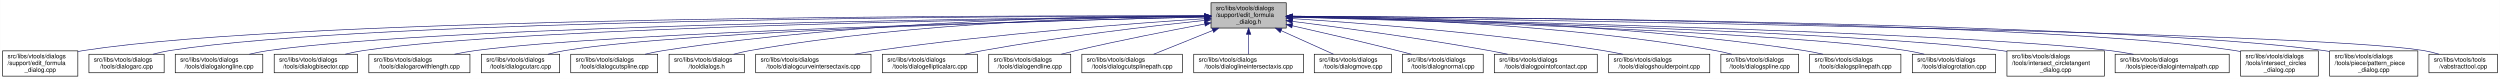
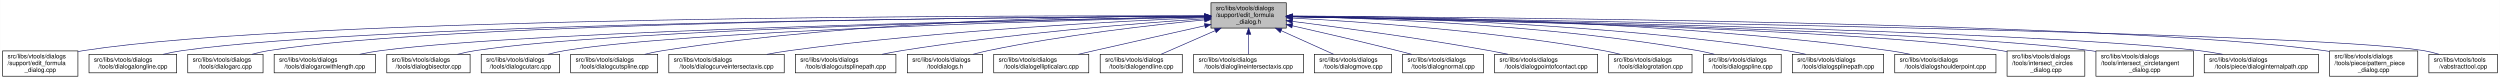
- <svg xmlns="http://www.w3.org/2000/svg" xmlns:xlink="http://www.w3.org/1999/xlink" width="4055pt" height="128pt" viewBox="0.00 0.00 4054.50 128.00">
+ <svg xmlns="http://www.w3.org/2000/svg" xmlns:xlink="http://www.w3.org/1999/xlink" width="4051pt" height="128pt" viewBox="0.00 0.00 4050.50 128.00">
  <g id="graph0" class="graph" transform="scale(1 1) rotate(0) translate(4 124)">
-     <polygon fill="white" stroke="transparent" points="-4,4 -4,-124 4050.5,-124 4050.5,4 -4,4" />
+     <polygon fill="white" stroke="transparent" points="-4,4 -4,-124 4046.5,-124 4046.5,4 -4,4" />
    <g id="node1" class="node">
      <g id="a_node1">
        <a xlink:title=" ">
-           <polygon fill="#bfbfbf" stroke="black" points="1960,-78.5 1960,-119.5 2082,-119.5 2082,-78.5 1960,-78.5" />
-           <text text-anchor="start" x="1968" y="-107.5" font-family="Helvetica,sans-Serif" font-size="10.00">src/libs/vtools/dialogs</text>
-           <text text-anchor="start" x="1968" y="-96.5" font-family="Helvetica,sans-Serif" font-size="10.00">/support/edit_formula</text>
-           <text text-anchor="middle" x="2021" y="-85.5" font-family="Helvetica,sans-Serif" font-size="10.00">_dialog.h</text>
+           <polygon fill="#bfbfbf" stroke="black" points="1958,-78.5 1958,-119.5 2080,-119.5 2080,-78.5 1958,-78.5" />
+           <text text-anchor="start" x="1966" y="-107.5" font-family="Helvetica,sans-Serif" font-size="10.00">src/libs/vtools/dialogs</text>
+           <text text-anchor="start" x="1966" y="-96.5" font-family="Helvetica,sans-Serif" font-size="10.00">/support/edit_formula</text>
+           <text text-anchor="middle" x="2019" y="-85.5" font-family="Helvetica,sans-Serif" font-size="10.00">_dialog.h</text>
        </a>
      </g>
    </g>
    <g id="node2" class="node">
      <g id="a_node2">
        <a xlink:href="../../d7/d8d/edit__formula__dialog_8cpp.html" target="_top" xlink:title=" ">
          <polygon fill="white" stroke="black" points="0,-0.5 0,-41.5 122,-41.5 122,-0.5 0,-0.5" />
          <text text-anchor="start" x="8" y="-29.5" font-family="Helvetica,sans-Serif" font-size="10.00">src/libs/vtools/dialogs</text>
          <text text-anchor="start" x="8" y="-18.5" font-family="Helvetica,sans-Serif" font-size="10.00">/support/edit_formula</text>
          <text text-anchor="middle" x="61" y="-7.5" font-family="Helvetica,sans-Serif" font-size="10.00">_dialog.cpp</text>
        </a>
      </g>
    </g>
    <g id="edge1" class="edge">
-       <path fill="none" stroke="midnightblue" d="M1949.37,-98.25C1649.16,-98.96 491.26,-97.91 131,-42 128.13,-41.55 125.21,-41.03 122.27,-40.44" />
-       <polygon fill="midnightblue" stroke="midnightblue" points="1949.69,-101.75 1959.68,-98.23 1949.67,-94.75 1949.69,-101.75" />
+       <path fill="none" stroke="midnightblue" d="M1947.44,-98.25C1647.55,-98.94 490.88,-97.85 131,-42 128.13,-41.55 125.21,-41.03 122.27,-40.44" />
+       <polygon fill="midnightblue" stroke="midnightblue" points="1947.76,-101.75 1957.75,-98.23 1947.74,-94.75 1947.76,-101.75" />
    </g>
    <g id="node3" class="node">
      <g id="a_node3">
-         <a xlink:href="../../d1/d37/dialogarc_8cpp.html" target="_top" xlink:title=" ">
-           <polygon fill="white" stroke="black" points="140,-6 140,-36 262,-36 262,-6 140,-6" />
+         <a xlink:href="../../d6/d5d/dialogalongline_8cpp.html" target="_top" xlink:title=" ">
+           <polygon fill="white" stroke="black" points="140,-6 140,-36 282,-36 282,-6 140,-6" />
          <text text-anchor="start" x="148" y="-24" font-family="Helvetica,sans-Serif" font-size="10.00">src/libs/vtools/dialogs</text>
-           <text text-anchor="middle" x="201" y="-13" font-family="Helvetica,sans-Serif" font-size="10.00">/tools/dialogarc.cpp</text>
+           <text text-anchor="middle" x="211" y="-13" font-family="Helvetica,sans-Serif" font-size="10.00">/tools/dialogalongline.cpp</text>
        </a>
      </g>
    </g>
    <g id="edge2" class="edge">
-       <path fill="none" stroke="midnightblue" d="M1949.54,-98.06C1663.74,-97.92 602.52,-93.85 271,-42 262.13,-40.61 252.8,-38.46 243.94,-36.07" />
-       <polygon fill="midnightblue" stroke="midnightblue" points="1949.77,-101.56 1959.77,-98.06 1949.78,-94.56 1949.77,-101.56" />
+       <path fill="none" stroke="midnightblue" d="M1947.53,-97.71C1664.11,-96.24 618.78,-87.75 291,-42 280.93,-40.59 270.3,-38.43 260.18,-36.04" />
+       <polygon fill="midnightblue" stroke="midnightblue" points="1947.67,-101.21 1957.69,-97.76 1947.7,-94.21 1947.67,-101.21" />
    </g>
    <g id="node4" class="node">
      <g id="a_node4">
-         <a xlink:href="../../d6/d5d/dialogalongline_8cpp.html" target="_top" xlink:title=" ">
-           <polygon fill="white" stroke="black" points="280,-6 280,-36 422,-36 422,-6 280,-6" />
-           <text text-anchor="start" x="288" y="-24" font-family="Helvetica,sans-Serif" font-size="10.00">src/libs/vtools/dialogs</text>
-           <text text-anchor="middle" x="351" y="-13" font-family="Helvetica,sans-Serif" font-size="10.00">/tools/dialogalongline.cpp</text>
+         <a xlink:href="../../d1/d37/dialogarc_8cpp.html" target="_top" xlink:title=" ">
+           <polygon fill="white" stroke="black" points="300,-6 300,-36 422,-36 422,-6 300,-6" />
+           <text text-anchor="start" x="308" y="-24" font-family="Helvetica,sans-Serif" font-size="10.00">src/libs/vtools/dialogs</text>
+           <text text-anchor="middle" x="361" y="-13" font-family="Helvetica,sans-Serif" font-size="10.00">/tools/dialogarc.cpp</text>
        </a>
      </g>
    </g>
    <g id="edge3" class="edge">
-       <path fill="none" stroke="midnightblue" d="M1949.94,-97.48C1681.68,-95.2 730.57,-84.24 431,-42 420.93,-40.58 410.3,-38.41 400.18,-36.01" />
-       <polygon fill="midnightblue" stroke="midnightblue" points="1949.92,-100.98 1959.95,-97.56 1949.98,-93.98 1949.92,-100.98" />
+       <path fill="none" stroke="midnightblue" d="M1947.98,-97.79C1679.89,-96.62 729.45,-89.18 431,-42 422.14,-40.6 412.8,-38.44 403.95,-36.04" />
+       <polygon fill="midnightblue" stroke="midnightblue" points="1947.97,-101.29 1957.98,-97.83 1948,-94.29 1947.97,-101.29" />
    </g>
    <g id="node5" class="node">
      <g id="a_node5">
-         <a xlink:href="../../da/dfa/dialogbisector_8cpp.html" target="_top" xlink:title=" ">
-           <polygon fill="white" stroke="black" points="440.5,-6 440.5,-36 575.5,-36 575.5,-6 440.5,-6" />
-           <text text-anchor="start" x="448.5" y="-24" font-family="Helvetica,sans-Serif" font-size="10.00">src/libs/vtools/dialogs</text>
-           <text text-anchor="middle" x="508" y="-13" font-family="Helvetica,sans-Serif" font-size="10.00">/tools/dialogbisector.cpp</text>
+         <a xlink:href="../../d2/d29/dialogarcwithlength_8cpp.html" target="_top" xlink:title=" ">
+           <polygon fill="white" stroke="black" points="440,-6 440,-36 604,-36 604,-6 440,-6" />
+           <text text-anchor="start" x="448" y="-24" font-family="Helvetica,sans-Serif" font-size="10.00">src/libs/vtools/dialogs</text>
+           <text text-anchor="middle" x="522" y="-13" font-family="Helvetica,sans-Serif" font-size="10.00">/tools/dialogarcwithlength.cpp</text>
        </a>
      </g>
    </g>
    <g id="edge4" class="edge">
-       <path fill="none" stroke="midnightblue" d="M1949.79,-97.25C1698.33,-94.28 852.79,-81.53 585,-42 575.44,-40.59 565.34,-38.45 555.73,-36.1" />
-       <polygon fill="midnightblue" stroke="midnightblue" points="1949.86,-100.75 1959.9,-97.37 1949.94,-93.75 1949.86,-100.75" />
+       <path fill="none" stroke="midnightblue" d="M1947.27,-96.82C1698.7,-92.46 875.15,-75.76 613,-42 601.77,-40.55 589.88,-38.4 578.52,-36.04" />
+       <polygon fill="midnightblue" stroke="midnightblue" points="1947.56,-100.32 1957.62,-97 1947.68,-93.32 1947.56,-100.32" />
    </g>
    <g id="node6" class="node">
      <g id="a_node6">
-         <a xlink:href="../../d2/d29/dialogarcwithlength_8cpp.html" target="_top" xlink:title=" ">
-           <polygon fill="white" stroke="black" points="594,-6 594,-36 758,-36 758,-6 594,-6" />
-           <text text-anchor="start" x="602" y="-24" font-family="Helvetica,sans-Serif" font-size="10.00">src/libs/vtools/dialogs</text>
-           <text text-anchor="middle" x="676" y="-13" font-family="Helvetica,sans-Serif" font-size="10.00">/tools/dialogarcwithlength.cpp</text>
+         <a xlink:href="../../da/dfa/dialogbisector_8cpp.html" target="_top" xlink:title=" ">
+           <polygon fill="white" stroke="black" points="622.5,-6 622.5,-36 757.5,-36 757.5,-6 622.5,-6" />
+           <text text-anchor="start" x="630.5" y="-24" font-family="Helvetica,sans-Serif" font-size="10.00">src/libs/vtools/dialogs</text>
+           <text text-anchor="middle" x="690" y="-13" font-family="Helvetica,sans-Serif" font-size="10.00">/tools/dialogbisector.cpp</text>
        </a>
      </g>
    </g>
    <g id="edge5" class="edge">
-       <path fill="none" stroke="midnightblue" d="M1949.36,-96.42C1718.89,-91.08 998.16,-72.33 767,-42 755.93,-40.55 744.22,-38.43 733.02,-36.1" />
-       <polygon fill="midnightblue" stroke="midnightblue" points="1949.56,-99.93 1959.64,-96.66 1949.72,-92.93 1949.56,-99.93" />
+       <path fill="none" stroke="midnightblue" d="M1947.36,-96.8C1716.91,-92.63 996.3,-77.04 766,-42 756.56,-40.56 746.6,-38.42 737.11,-36.06" />
+       <polygon fill="midnightblue" stroke="midnightblue" points="1947.58,-100.3 1957.64,-96.98 1947.7,-93.31 1947.58,-100.3" />
    </g>
    <g id="node7" class="node">
      <g id="a_node7">
        <a xlink:href="../../d9/d90/dialogcutarc_8cpp.html" target="_top" xlink:title=" ">
-           <polygon fill="white" stroke="black" points="776.5,-6 776.5,-36 903.5,-36 903.5,-6 776.5,-6" />
-           <text text-anchor="start" x="784.5" y="-24" font-family="Helvetica,sans-Serif" font-size="10.00">src/libs/vtools/dialogs</text>
-           <text text-anchor="middle" x="840" y="-13" font-family="Helvetica,sans-Serif" font-size="10.00">/tools/dialogcutarc.cpp</text>
+           <polygon fill="white" stroke="black" points="775.5,-6 775.5,-36 902.5,-36 902.5,-6 775.5,-6" />
+           <text text-anchor="start" x="783.5" y="-24" font-family="Helvetica,sans-Serif" font-size="10.00">src/libs/vtools/dialogs</text>
+           <text text-anchor="middle" x="839" y="-13" font-family="Helvetica,sans-Serif" font-size="10.00">/tools/dialogcutarc.cpp</text>
        </a>
      </g>
    </g>
    <g id="edge6" class="edge">
-       <path fill="none" stroke="midnightblue" d="M1949.73,-96.45C1737.68,-91.53 1113.04,-74.59 912,-42 903.04,-40.55 893.59,-38.39 884.6,-36.03" />
-       <polygon fill="midnightblue" stroke="midnightblue" points="1949.74,-99.96 1959.81,-96.69 1949.9,-92.96 1949.74,-99.96" />
+       <path fill="none" stroke="midnightblue" d="M1947.79,-96.45C1735.93,-91.52 1111.86,-74.56 911,-42 902.04,-40.55 892.59,-38.39 883.6,-36.03" />
+       <polygon fill="midnightblue" stroke="midnightblue" points="1947.79,-99.95 1957.87,-96.68 1947.95,-92.95 1947.79,-99.95" />
    </g>
    <g id="node8" class="node">
      <g id="a_node8">
        <a xlink:href="../../d3/d2e/dialogcutspline_8cpp.html" target="_top" xlink:title=" ">
-           <polygon fill="white" stroke="black" points="921.5,-6 921.5,-36 1062.5,-36 1062.5,-6 921.5,-6" />
-           <text text-anchor="start" x="929.5" y="-24" font-family="Helvetica,sans-Serif" font-size="10.00">src/libs/vtools/dialogs</text>
-           <text text-anchor="middle" x="992" y="-13" font-family="Helvetica,sans-Serif" font-size="10.00">/tools/dialogcutspline.cpp</text>
+           <polygon fill="white" stroke="black" points="920.5,-6 920.5,-36 1061.5,-36 1061.5,-6 920.5,-6" />
+           <text text-anchor="start" x="928.5" y="-24" font-family="Helvetica,sans-Serif" font-size="10.00">src/libs/vtools/dialogs</text>
+           <text text-anchor="middle" x="991" y="-13" font-family="Helvetica,sans-Serif" font-size="10.00">/tools/dialogcutspline.cpp</text>
        </a>
      </g>
    </g>
    <g id="edge7" class="edge">
-       <path fill="none" stroke="midnightblue" d="M1949.69,-98.3C1791.01,-97.99 1397.06,-91.78 1072,-42 1062.24,-40.5 1051.92,-38.36 1042.07,-36.03" />
-       <polygon fill="midnightblue" stroke="midnightblue" points="1949.8,-101.8 1959.8,-98.32 1949.81,-94.8 1949.8,-101.8" />
+       <path fill="none" stroke="midnightblue" d="M1947.68,-98.37C1788.97,-98.21 1394.99,-92.26 1070,-42 1060.35,-40.51 1050.17,-38.37 1040.43,-36.04" />
+       <polygon fill="midnightblue" stroke="midnightblue" points="1947.79,-101.87 1957.79,-98.38 1947.79,-94.87 1947.79,-101.87" />
    </g>
    <g id="node9" class="node">
      <g id="a_node9">
-         <a xlink:href="../../df/ded/tooldialogs_8h.html" target="_top" xlink:title=" ">
-           <polygon fill="white" stroke="black" points="1081,-6 1081,-36 1203,-36 1203,-6 1081,-6" />
-           <text text-anchor="start" x="1089" y="-24" font-family="Helvetica,sans-Serif" font-size="10.00">src/libs/vtools/dialogs</text>
-           <text text-anchor="middle" x="1142" y="-13" font-family="Helvetica,sans-Serif" font-size="10.00">/tooldialogs.h</text>
+         <a xlink:href="../../dd/d39/dialogcurveintersectaxis_8cpp.html" target="_top" xlink:title=" ">
+           <polygon fill="white" stroke="black" points="1079.5,-6 1079.5,-36 1266.5,-36 1266.5,-6 1079.5,-6" />
+           <text text-anchor="start" x="1087.5" y="-24" font-family="Helvetica,sans-Serif" font-size="10.00">src/libs/vtools/dialogs</text>
+           <text text-anchor="middle" x="1173" y="-13" font-family="Helvetica,sans-Serif" font-size="10.00">/tools/dialogcurveintersectaxis.cpp</text>
        </a>
      </g>
    </g>
    <g id="edge8" class="edge">
-       <path fill="none" stroke="midnightblue" d="M1949.54,-98.05C1807.78,-97.05 1481.38,-89.27 1212,-42 1203.41,-40.49 1194.37,-38.35 1185.74,-36.01" />
-       <polygon fill="midnightblue" stroke="midnightblue" points="1949.82,-101.55 1959.84,-98.11 1949.86,-94.55 1949.82,-101.55" />
+       <path fill="none" stroke="midnightblue" d="M1947.95,-95.46C1815.23,-90.08 1520.83,-75.23 1275,-42 1263.11,-40.39 1250.51,-38.27 1238.38,-36.01" />
+       <polygon fill="midnightblue" stroke="midnightblue" points="1947.86,-98.96 1957.99,-95.86 1948.13,-91.96 1947.86,-98.96" />
    </g>
    <g id="node10" class="node">
      <g id="a_node10">
-         <a xlink:href="../../dd/d39/dialogcurveintersectaxis_8cpp.html" target="_top" xlink:title=" ">
-           <polygon fill="white" stroke="black" points="1221.5,-6 1221.5,-36 1408.5,-36 1408.5,-6 1221.5,-6" />
-           <text text-anchor="start" x="1229.5" y="-24" font-family="Helvetica,sans-Serif" font-size="10.00">src/libs/vtools/dialogs</text>
-           <text text-anchor="middle" x="1315" y="-13" font-family="Helvetica,sans-Serif" font-size="10.00">/tools/dialogcurveintersectaxis.cpp</text>
+         <a xlink:href="../../df/d30/dialogcutsplinepath_8cpp.html" target="_top" xlink:title=" ">
+           <polygon fill="white" stroke="black" points="1284.5,-6 1284.5,-36 1447.5,-36 1447.5,-6 1284.5,-6" />
+           <text text-anchor="start" x="1292.5" y="-24" font-family="Helvetica,sans-Serif" font-size="10.00">src/libs/vtools/dialogs</text>
+           <text text-anchor="middle" x="1366" y="-13" font-family="Helvetica,sans-Serif" font-size="10.00">/tools/dialogcutsplinepath.cpp</text>
        </a>
      </g>
    </g>
    <g id="edge9" class="edge">
-       <path fill="none" stroke="midnightblue" d="M1949.74,-93.68C1836.64,-86.31 1609.25,-69.38 1418,-42 1406.37,-40.33 1394.06,-38.24 1382.15,-36.04" />
-       <polygon fill="midnightblue" stroke="midnightblue" points="1949.79,-97.19 1960,-94.34 1950.24,-90.2 1949.79,-97.19" />
+       <path fill="none" stroke="midnightblue" d="M1947.96,-93.6C1841,-86.37 1632.42,-69.92 1457,-42 1446.62,-40.35 1435.64,-38.24 1425.04,-36.03" />
+       <polygon fill="midnightblue" stroke="midnightblue" points="1947.78,-97.09 1957.99,-94.27 1948.25,-90.11 1947.78,-97.09" />
    </g>
    <g id="node11" class="node">
      <g id="a_node11">
-         <a xlink:href="../../d9/d68/dialogellipticalarc_8cpp.html" target="_top" xlink:title=" ">
-           <polygon fill="white" stroke="black" points="1427,-6 1427,-36 1581,-36 1581,-6 1427,-6" />
-           <text text-anchor="start" x="1435" y="-24" font-family="Helvetica,sans-Serif" font-size="10.00">src/libs/vtools/dialogs</text>
-           <text text-anchor="middle" x="1504" y="-13" font-family="Helvetica,sans-Serif" font-size="10.00">/tools/dialogellipticalarc.cpp</text>
+         <a xlink:href="../../df/ded/tooldialogs_8h.html" target="_top" xlink:title=" ">
+           <polygon fill="white" stroke="black" points="1466,-6 1466,-36 1588,-36 1588,-6 1466,-6" />
+           <text text-anchor="start" x="1474" y="-24" font-family="Helvetica,sans-Serif" font-size="10.00">src/libs/vtools/dialogs</text>
+           <text text-anchor="middle" x="1527" y="-13" font-family="Helvetica,sans-Serif" font-size="10.00">/tooldialogs.h</text>
        </a>
      </g>
    </g>
    <g id="edge10" class="edge">
-       <path fill="none" stroke="midnightblue" d="M1949.53,-90.91C1863.76,-81.9 1715.76,-64.73 1590,-42 1580.5,-40.28 1570.46,-38.2 1560.73,-36.03" />
-       <polygon fill="midnightblue" stroke="midnightblue" points="1949.37,-94.41 1959.68,-91.97 1950.1,-87.45 1949.37,-94.41" />
+       <path fill="none" stroke="midnightblue" d="M1947.75,-91.76C1863.42,-83.63 1719.03,-67.39 1597,-42 1589.08,-40.35 1580.75,-38.28 1572.7,-36.09" />
+       <polygon fill="midnightblue" stroke="midnightblue" points="1947.44,-95.24 1957.73,-92.71 1948.11,-88.27 1947.44,-95.24" />
    </g>
    <g id="node12" class="node">
      <g id="a_node12">
-         <a xlink:href="../../d3/d15/dialogendline_8cpp.html" target="_top" xlink:title=" ">
-           <polygon fill="white" stroke="black" points="1599.5,-6 1599.5,-36 1732.5,-36 1732.5,-6 1599.5,-6" />
-           <text text-anchor="start" x="1607.5" y="-24" font-family="Helvetica,sans-Serif" font-size="10.00">src/libs/vtools/dialogs</text>
-           <text text-anchor="middle" x="1666" y="-13" font-family="Helvetica,sans-Serif" font-size="10.00">/tools/dialogendline.cpp</text>
+         <a xlink:href="../../d9/d68/dialogellipticalarc_8cpp.html" target="_top" xlink:title=" ">
+           <polygon fill="white" stroke="black" points="1606,-6 1606,-36 1760,-36 1760,-6 1606,-6" />
+           <text text-anchor="start" x="1614" y="-24" font-family="Helvetica,sans-Serif" font-size="10.00">src/libs/vtools/dialogs</text>
+           <text text-anchor="middle" x="1683" y="-13" font-family="Helvetica,sans-Serif" font-size="10.00">/tools/dialogellipticalarc.cpp</text>
        </a>
      </g>
    </g>
    <g id="edge11" class="edge">
-       <path fill="none" stroke="midnightblue" d="M1949.91,-85.07C1893.16,-74.43 1811.71,-58.48 1741,-42 1733.26,-40.2 1725.1,-38.16 1717.13,-36.1" />
-       <polygon fill="midnightblue" stroke="midnightblue" points="1949.39,-88.53 1959.86,-86.92 1950.67,-81.65 1949.39,-88.53" />
+       <path fill="none" stroke="midnightblue" d="M1947.77,-82.21C1897.73,-71.07 1829.24,-55.75 1769,-42 1760.63,-40.09 1751.81,-38.06 1743.13,-36.05" />
+       <polygon fill="midnightblue" stroke="midnightblue" points="1947.32,-85.69 1957.84,-84.45 1948.84,-78.86 1947.32,-85.69" />
    </g>
    <g id="node13" class="node">
      <g id="a_node13">
-         <a xlink:href="../../df/d30/dialogcutsplinepath_8cpp.html" target="_top" xlink:title=" ">
-           <polygon fill="white" stroke="black" points="1750.5,-6 1750.5,-36 1913.5,-36 1913.5,-6 1750.5,-6" />
-           <text text-anchor="start" x="1758.5" y="-24" font-family="Helvetica,sans-Serif" font-size="10.00">src/libs/vtools/dialogs</text>
-           <text text-anchor="middle" x="1832" y="-13" font-family="Helvetica,sans-Serif" font-size="10.00">/tools/dialogcutsplinepath.cpp</text>
+         <a xlink:href="../../d3/d15/dialogendline_8cpp.html" target="_top" xlink:title=" ">
+           <polygon fill="white" stroke="black" points="1778.5,-6 1778.5,-36 1911.5,-36 1911.5,-6 1778.5,-6" />
+           <text text-anchor="start" x="1786.5" y="-24" font-family="Helvetica,sans-Serif" font-size="10.00">src/libs/vtools/dialogs</text>
+           <text text-anchor="middle" x="1845" y="-13" font-family="Helvetica,sans-Serif" font-size="10.00">/tools/dialogendline.cpp</text>
        </a>
      </g>
    </g>
    <g id="edge12" class="edge">
-       <path fill="none" stroke="midnightblue" d="M1962.83,-74.61C1931.51,-62.02 1893.92,-46.9 1867.08,-36.11" />
-       <polygon fill="midnightblue" stroke="midnightblue" points="1961.74,-77.94 1972.33,-78.43 1964.36,-71.45 1961.74,-77.94" />
+       <path fill="none" stroke="midnightblue" d="M1964.7,-74.28C1936.02,-61.76 1901.79,-46.81 1877.3,-36.11" />
+       <polygon fill="midnightblue" stroke="midnightblue" points="1963.63,-77.63 1974.19,-78.43 1966.43,-71.22 1963.63,-77.63" />
    </g>
    <g id="node14" class="node">
      <g id="a_node14">
        <a xlink:href="../../de/d3c/dialoglineintersectaxis_8cpp.html" target="_top" xlink:title=" ">
-           <polygon fill="white" stroke="black" points="1932,-6 1932,-36 2110,-36 2110,-6 1932,-6" />
-           <text text-anchor="start" x="1940" y="-24" font-family="Helvetica,sans-Serif" font-size="10.00">src/libs/vtools/dialogs</text>
-           <text text-anchor="middle" x="2021" y="-13" font-family="Helvetica,sans-Serif" font-size="10.00">/tools/dialoglineintersectaxis.cpp</text>
+           <polygon fill="white" stroke="black" points="1930,-6 1930,-36 2108,-36 2108,-6 1930,-6" />
+           <text text-anchor="start" x="1938" y="-24" font-family="Helvetica,sans-Serif" font-size="10.00">src/libs/vtools/dialogs</text>
+           <text text-anchor="middle" x="2019" y="-13" font-family="Helvetica,sans-Serif" font-size="10.00">/tools/dialoglineintersectaxis.cpp</text>
        </a>
      </g>
    </g>
    <g id="edge13" class="edge">
-       <path fill="none" stroke="midnightblue" d="M2021,-68.28C2021,-57.25 2021,-45.25 2021,-36.23" />
-       <polygon fill="midnightblue" stroke="midnightblue" points="2017.5,-68.43 2021,-78.43 2024.5,-68.43 2017.5,-68.43" />
+       <path fill="none" stroke="midnightblue" d="M2019,-68.28C2019,-57.25 2019,-45.25 2019,-36.23" />
+       <polygon fill="midnightblue" stroke="midnightblue" points="2015.5,-68.43 2019,-78.43 2022.5,-68.43 2015.5,-68.43" />
    </g>
    <g id="node15" class="node">
      <g id="a_node15">
        <a xlink:href="../../d2/d51/dialogmove_8cpp.html" target="_top" xlink:title=" ">
-           <polygon fill="white" stroke="black" points="2127.5,-6 2127.5,-36 2252.5,-36 2252.5,-6 2127.5,-6" />
-           <text text-anchor="start" x="2135.5" y="-24" font-family="Helvetica,sans-Serif" font-size="10.00">src/libs/vtools/dialogs</text>
-           <text text-anchor="middle" x="2190" y="-13" font-family="Helvetica,sans-Serif" font-size="10.00">/tools/dialogmove.cpp</text>
+           <polygon fill="white" stroke="black" points="2125.5,-6 2125.5,-36 2250.5,-36 2250.5,-6 2125.5,-6" />
+           <text text-anchor="start" x="2133.5" y="-24" font-family="Helvetica,sans-Serif" font-size="10.00">src/libs/vtools/dialogs</text>
+           <text text-anchor="middle" x="2188" y="-13" font-family="Helvetica,sans-Serif" font-size="10.00">/tools/dialogmove.cpp</text>
        </a>
      </g>
    </g>
    <g id="edge14" class="edge">
-       <path fill="none" stroke="midnightblue" d="M2073.74,-74.28C2101.6,-61.76 2134.84,-46.81 2158.63,-36.11" />
-       <polygon fill="midnightblue" stroke="midnightblue" points="2072.21,-71.13 2064.52,-78.43 2075.08,-77.52 2072.21,-71.13" />
+       <path fill="none" stroke="midnightblue" d="M2071.74,-74.28C2099.6,-61.76 2132.84,-46.81 2156.63,-36.11" />
+       <polygon fill="midnightblue" stroke="midnightblue" points="2070.21,-71.13 2062.52,-78.43 2073.08,-77.52 2070.21,-71.13" />
    </g>
    <g id="node16" class="node">
      <g id="a_node16">
        <a xlink:href="../../da/df4/dialognormal_8cpp.html" target="_top" xlink:title=" ">
-           <polygon fill="white" stroke="black" points="2270.5,-6 2270.5,-36 2401.5,-36 2401.5,-6 2270.5,-6" />
-           <text text-anchor="start" x="2278.5" y="-24" font-family="Helvetica,sans-Serif" font-size="10.00">src/libs/vtools/dialogs</text>
-           <text text-anchor="middle" x="2336" y="-13" font-family="Helvetica,sans-Serif" font-size="10.00">/tools/dialognormal.cpp</text>
+           <polygon fill="white" stroke="black" points="2268.5,-6 2268.5,-36 2399.5,-36 2399.5,-6 2268.5,-6" />
+           <text text-anchor="start" x="2276.5" y="-24" font-family="Helvetica,sans-Serif" font-size="10.00">src/libs/vtools/dialogs</text>
+           <text text-anchor="middle" x="2334" y="-13" font-family="Helvetica,sans-Serif" font-size="10.00">/tools/dialognormal.cpp</text>
        </a>
      </g>
    </g>
    <g id="edge15" class="edge">
-       <path fill="none" stroke="midnightblue" d="M2092.05,-82.19C2140.13,-71.32 2205.02,-56.32 2262,-42 2269.49,-40.12 2277.38,-38.06 2285.11,-36.01" />
-       <polygon fill="midnightblue" stroke="midnightblue" points="2091.04,-78.83 2082.06,-84.44 2092.58,-85.66 2091.04,-78.83" />
+       <path fill="none" stroke="midnightblue" d="M2090.05,-82.19C2138.13,-71.32 2203.02,-56.32 2260,-42 2267.49,-40.12 2275.38,-38.06 2283.11,-36.01" />
+       <polygon fill="midnightblue" stroke="midnightblue" points="2089.04,-78.83 2080.06,-84.44 2090.58,-85.66 2089.04,-78.83" />
    </g>
    <g id="node17" class="node">
      <g id="a_node17">
        <a xlink:href="../../d9/df4/dialogpointofcontact_8cpp.html" target="_top" xlink:title=" ">
-           <polygon fill="white" stroke="black" points="2419.5,-6 2419.5,-36 2586.5,-36 2586.5,-6 2419.5,-6" />
-           <text text-anchor="start" x="2427.5" y="-24" font-family="Helvetica,sans-Serif" font-size="10.00">src/libs/vtools/dialogs</text>
-           <text text-anchor="middle" x="2503" y="-13" font-family="Helvetica,sans-Serif" font-size="10.00">/tools/dialogpointofcontact.cpp</text>
+           <polygon fill="white" stroke="black" points="2417.5,-6 2417.5,-36 2584.5,-36 2584.5,-6 2417.5,-6" />
+           <text text-anchor="start" x="2425.5" y="-24" font-family="Helvetica,sans-Serif" font-size="10.00">src/libs/vtools/dialogs</text>
+           <text text-anchor="middle" x="2501" y="-13" font-family="Helvetica,sans-Serif" font-size="10.00">/tools/dialogpointofcontact.cpp</text>
        </a>
      </g>
    </g>
    <g id="edge16" class="edge">
-       <path fill="none" stroke="midnightblue" d="M2092.26,-89.32C2170.63,-79.41 2300.19,-61.97 2411,-42 2420.81,-40.23 2431.17,-38.17 2441.26,-36.06" />
-       <polygon fill="midnightblue" stroke="midnightblue" points="2091.5,-85.89 2082.01,-90.61 2092.37,-92.83 2091.5,-85.89" />
+       <path fill="none" stroke="midnightblue" d="M2090.26,-89.32C2168.63,-79.41 2298.19,-61.97 2409,-42 2418.81,-40.23 2429.17,-38.17 2439.26,-36.06" />
+       <polygon fill="midnightblue" stroke="midnightblue" points="2089.5,-85.89 2080.01,-90.61 2090.37,-92.83 2089.5,-85.89" />
    </g>
    <g id="node18" class="node">
      <g id="a_node18">
-         <a xlink:href="../../d3/d23/dialogshoulderpoint_8cpp.html" target="_top" xlink:title=" ">
-           <polygon fill="white" stroke="black" points="2605,-6 2605,-36 2769,-36 2769,-6 2605,-6" />
-           <text text-anchor="start" x="2613" y="-24" font-family="Helvetica,sans-Serif" font-size="10.00">src/libs/vtools/dialogs</text>
-           <text text-anchor="middle" x="2687" y="-13" font-family="Helvetica,sans-Serif" font-size="10.00">/tools/dialogshoulderpoint.cpp</text>
+         <a xlink:href="../../dc/d64/dialogrotation_8cpp.html" target="_top" xlink:title=" ">
+           <polygon fill="white" stroke="black" points="2602.5,-6 2602.5,-36 2737.5,-36 2737.5,-6 2602.5,-6" />
+           <text text-anchor="start" x="2610.5" y="-24" font-family="Helvetica,sans-Serif" font-size="10.00">src/libs/vtools/dialogs</text>
+           <text text-anchor="middle" x="2670" y="-13" font-family="Helvetica,sans-Serif" font-size="10.00">/tools/dialogrotation.cpp</text>
        </a>
      </g>
    </g>
    <g id="edge17" class="edge">
-       <path fill="none" stroke="midnightblue" d="M2092.37,-93.8C2201.41,-86.75 2415.81,-70.47 2596,-42 2606.39,-40.36 2617.36,-38.26 2627.96,-36.05" />
-       <polygon fill="midnightblue" stroke="midnightblue" points="2091.91,-90.32 2082.15,-94.45 2092.36,-97.3 2091.91,-90.32" />
+       <path fill="none" stroke="midnightblue" d="M2090.53,-94.72C2199.77,-88.89 2414.43,-74.16 2594,-42 2602.86,-40.41 2612.21,-38.31 2621.2,-36.07" />
+       <polygon fill="midnightblue" stroke="midnightblue" points="2090.09,-91.24 2080.29,-95.26 2090.46,-98.23 2090.09,-91.24" />
    </g>
    <g id="node19" class="node">
      <g id="a_node19">
        <a xlink:href="../../df/de5/dialogspline_8cpp.html" target="_top" xlink:title=" ">
-           <polygon fill="white" stroke="black" points="2787,-6 2787,-36 2913,-36 2913,-6 2787,-6" />
-           <text text-anchor="start" x="2795" y="-24" font-family="Helvetica,sans-Serif" font-size="10.00">src/libs/vtools/dialogs</text>
-           <text text-anchor="middle" x="2850" y="-13" font-family="Helvetica,sans-Serif" font-size="10.00">/tools/dialogspline.cpp</text>
+           <polygon fill="white" stroke="black" points="2756,-6 2756,-36 2882,-36 2882,-6 2756,-6" />
+           <text text-anchor="start" x="2764" y="-24" font-family="Helvetica,sans-Serif" font-size="10.00">src/libs/vtools/dialogs</text>
+           <text text-anchor="middle" x="2819" y="-13" font-family="Helvetica,sans-Serif" font-size="10.00">/tools/dialogspline.cpp</text>
        </a>
      </g>
    </g>
    <g id="edge18" class="edge">
-       <path fill="none" stroke="midnightblue" d="M2092.55,-97.39C2227.56,-95.2 2528.73,-85.4 2778,-42 2786.69,-40.49 2795.85,-38.37 2804.6,-36.07" />
-       <polygon fill="midnightblue" stroke="midnightblue" points="2092.28,-93.89 2082.34,-97.54 2092.39,-100.89 2092.28,-93.89" />
+       <path fill="none" stroke="midnightblue" d="M2090.69,-97.09C2221.9,-94.4 2509.05,-83.79 2747,-42 2755.69,-40.47 2764.84,-38.35 2773.6,-36.05" />
+       <polygon fill="midnightblue" stroke="midnightblue" points="2090.31,-93.59 2080.38,-97.29 2090.45,-100.59 2090.31,-93.59" />
    </g>
    <g id="node20" class="node">
      <g id="a_node20">
        <a xlink:href="../../dc/dc2/dialogsplinepath_8cpp.html" target="_top" xlink:title=" ">
-           <polygon fill="white" stroke="black" points="2931,-6 2931,-36 3079,-36 3079,-6 2931,-6" />
-           <text text-anchor="start" x="2939" y="-24" font-family="Helvetica,sans-Serif" font-size="10.00">src/libs/vtools/dialogs</text>
-           <text text-anchor="middle" x="3005" y="-13" font-family="Helvetica,sans-Serif" font-size="10.00">/tools/dialogsplinepath.cpp</text>
+           <polygon fill="white" stroke="black" points="2900,-6 2900,-36 3048,-36 3048,-6 2900,-6" />
+           <text text-anchor="start" x="2908" y="-24" font-family="Helvetica,sans-Serif" font-size="10.00">src/libs/vtools/dialogs</text>
+           <text text-anchor="middle" x="2974" y="-13" font-family="Helvetica,sans-Serif" font-size="10.00">/tools/dialogsplinepath.cpp</text>
        </a>
      </g>
    </g>
    <g id="edge19" class="edge">
-       <path fill="none" stroke="midnightblue" d="M2092.21,-97.78C2245.07,-96.39 2615.59,-88.08 2922,-42 2931.97,-40.5 2942.5,-38.39 2952.58,-36.09" />
-       <polygon fill="midnightblue" stroke="midnightblue" points="2091.99,-94.28 2082.02,-97.86 2092.05,-101.28 2091.99,-94.28" />
+       <path fill="none" stroke="midnightblue" d="M2090.58,-97.56C2240.11,-95.74 2596.22,-86.64 2891,-42 2900.97,-40.49 2911.49,-38.37 2921.58,-36.07" />
+       <polygon fill="midnightblue" stroke="midnightblue" points="2090.13,-94.07 2080.17,-97.68 2090.21,-101.07 2090.13,-94.07" />
    </g>
    <g id="node21" class="node">
      <g id="a_node21">
-         <a xlink:href="../../dc/d64/dialogrotation_8cpp.html" target="_top" xlink:title=" ">
-           <polygon fill="white" stroke="black" points="3097.5,-6 3097.5,-36 3232.5,-36 3232.5,-6 3097.5,-6" />
-           <text text-anchor="start" x="3105.5" y="-24" font-family="Helvetica,sans-Serif" font-size="10.00">src/libs/vtools/dialogs</text>
-           <text text-anchor="middle" x="3165" y="-13" font-family="Helvetica,sans-Serif" font-size="10.00">/tools/dialogrotation.cpp</text>
+         <a xlink:href="../../d3/d23/dialogshoulderpoint_8cpp.html" target="_top" xlink:title=" ">
+           <polygon fill="white" stroke="black" points="3066,-6 3066,-36 3230,-36 3230,-6 3066,-6" />
+           <text text-anchor="start" x="3074" y="-24" font-family="Helvetica,sans-Serif" font-size="10.00">src/libs/vtools/dialogs</text>
+           <text text-anchor="middle" x="3148" y="-13" font-family="Helvetica,sans-Serif" font-size="10.00">/tools/dialogshoulderpoint.cpp</text>
        </a>
      </g>
    </g>
    <g id="edge20" class="edge">
-       <path fill="none" stroke="midnightblue" d="M2092.37,-96.13C2298.99,-90.43 2895.21,-71.78 3088,-42 3097.42,-40.54 3107.35,-38.42 3116.84,-36.1" />
-       <polygon fill="midnightblue" stroke="midnightblue" points="2092.14,-92.64 2082.24,-96.41 2092.33,-99.63 2092.14,-92.64" />
+       <path fill="none" stroke="midnightblue" d="M2090.42,-98.13C2259.3,-97.57 2696.17,-91.05 3057,-42 3068.06,-40.5 3079.77,-38.35 3090.97,-36.02" />
+       <polygon fill="midnightblue" stroke="midnightblue" points="2090.15,-94.63 2080.16,-98.16 2090.17,-101.63 2090.15,-94.63" />
    </g>
    <g id="node22" class="node">
      <g id="a_node22">
-         <a xlink:href="../../d5/d5a/intersect__circletangent__dialog_8cpp.html" target="_top" xlink:title=" ">
-           <polygon fill="white" stroke="black" points="3251,-0.5 3251,-41.5 3409,-41.5 3409,-0.5 3251,-0.5" />
-           <text text-anchor="start" x="3259" y="-29.5" font-family="Helvetica,sans-Serif" font-size="10.00">src/libs/vtools/dialogs</text>
-           <text text-anchor="start" x="3259" y="-18.5" font-family="Helvetica,sans-Serif" font-size="10.00">/tools/intersect_circletangent</text>
-           <text text-anchor="middle" x="3330" y="-7.5" font-family="Helvetica,sans-Serif" font-size="10.00">_dialog.cpp</text>
+         <a xlink:href="../../d5/de8/intersect__circles__dialog_8cpp.html" target="_top" xlink:title=" ">
+           <polygon fill="white" stroke="black" points="3248,-0.5 3248,-41.5 3374,-41.5 3374,-0.5 3248,-0.5" />
+           <text text-anchor="start" x="3256" y="-29.5" font-family="Helvetica,sans-Serif" font-size="10.00">src/libs/vtools/dialogs</text>
+           <text text-anchor="start" x="3256" y="-18.5" font-family="Helvetica,sans-Serif" font-size="10.00">/tools/intersect_circles</text>
+           <text text-anchor="middle" x="3311" y="-7.5" font-family="Helvetica,sans-Serif" font-size="10.00">_dialog.cpp</text>
        </a>
      </g>
    </g>
    <g id="edge21" class="edge">
-       <path fill="none" stroke="midnightblue" d="M2092.32,-96.39C2318.43,-91.04 3017.56,-72.41 3242,-42 3244.95,-41.6 3247.95,-41.15 3250.97,-40.66" />
-       <polygon fill="midnightblue" stroke="midnightblue" points="2092.15,-92.9 2082.23,-96.63 2092.31,-99.9 2092.15,-92.9" />
+       <path fill="none" stroke="midnightblue" d="M2090.33,-96.83C2316.44,-92.8 3015.53,-77.7 3239,-42 3241.95,-41.53 3244.94,-40.98 3247.96,-40.37" />
+       <polygon fill="midnightblue" stroke="midnightblue" points="2090.18,-93.33 2080.24,-97.01 2090.3,-100.33 2090.18,-93.33" />
    </g>
    <g id="node23" class="node">
      <g id="a_node23">
-         <a xlink:href="../../dc/d82/dialoginternalpath_8cpp.html" target="_top" xlink:title=" ">
-           <polygon fill="white" stroke="black" points="3426.5,-6 3426.5,-36 3611.5,-36 3611.5,-6 3426.5,-6" />
-           <text text-anchor="start" x="3434.5" y="-24" font-family="Helvetica,sans-Serif" font-size="10.00">src/libs/vtools/dialogs</text>
-           <text text-anchor="middle" x="3519" y="-13" font-family="Helvetica,sans-Serif" font-size="10.00">/tools/piece/dialoginternalpath.cpp</text>
+         <a xlink:href="../../d5/d5a/intersect__circletangent__dialog_8cpp.html" target="_top" xlink:title=" ">
+           <polygon fill="white" stroke="black" points="3392,-0.5 3392,-41.5 3550,-41.5 3550,-0.5 3392,-0.5" />
+           <text text-anchor="start" x="3400" y="-29.5" font-family="Helvetica,sans-Serif" font-size="10.00">src/libs/vtools/dialogs</text>
+           <text text-anchor="start" x="3400" y="-18.5" font-family="Helvetica,sans-Serif" font-size="10.00">/tools/intersect_circletangent</text>
+           <text text-anchor="middle" x="3471" y="-7.5" font-family="Helvetica,sans-Serif" font-size="10.00">_dialog.cpp</text>
        </a>
      </g>
    </g>
    <g id="edge22" class="edge">
-       <path fill="none" stroke="midnightblue" d="M2092.67,-96.6C2340.07,-91.54 3157.34,-72.84 3418,-42 3430.43,-40.53 3443.61,-38.37 3456.2,-36" />
-       <polygon fill="midnightblue" stroke="midnightblue" points="2092.29,-93.11 2082.36,-96.81 2092.43,-100.11 2092.29,-93.11" />
+       <path fill="none" stroke="midnightblue" d="M2090.25,-96.79C2333.4,-92.4 3129.39,-75.74 3383,-42 3385.95,-41.61 3388.95,-41.16 3391.97,-40.68" />
+       <polygon fill="midnightblue" stroke="midnightblue" points="2090.06,-93.29 2080.12,-96.97 2090.18,-100.29 2090.06,-93.29" />
    </g>
    <g id="node24" class="node">
      <g id="a_node24">
-         <a xlink:href="../../d5/de8/intersect__circles__dialog_8cpp.html" target="_top" xlink:title=" ">
-           <polygon fill="white" stroke="black" points="3630,-0.5 3630,-41.5 3756,-41.5 3756,-0.5 3630,-0.5" />
-           <text text-anchor="start" x="3638" y="-29.5" font-family="Helvetica,sans-Serif" font-size="10.00">src/libs/vtools/dialogs</text>
-           <text text-anchor="start" x="3638" y="-18.5" font-family="Helvetica,sans-Serif" font-size="10.00">/tools/intersect_circles</text>
-           <text text-anchor="middle" x="3693" y="-7.5" font-family="Helvetica,sans-Serif" font-size="10.00">_dialog.cpp</text>
+         <a xlink:href="../../dc/d82/dialoginternalpath_8cpp.html" target="_top" xlink:title=" ">
+           <polygon fill="white" stroke="black" points="3567.5,-6 3567.5,-36 3752.5,-36 3752.5,-6 3567.5,-6" />
+           <text text-anchor="start" x="3575.5" y="-24" font-family="Helvetica,sans-Serif" font-size="10.00">src/libs/vtools/dialogs</text>
+           <text text-anchor="middle" x="3660" y="-13" font-family="Helvetica,sans-Serif" font-size="10.00">/tools/piece/dialoginternalpath.cpp</text>
        </a>
      </g>
    </g>
    <g id="edge23" class="edge">
-       <path fill="none" stroke="midnightblue" d="M2092.09,-97.74C2361.54,-96.4 3319.95,-88.41 3621,-42 3623.95,-41.55 3626.95,-41.01 3629.97,-40.41" />
-       <polygon fill="midnightblue" stroke="midnightblue" points="2092.02,-94.24 2082.04,-97.79 2092.05,-101.24 2092.02,-94.24" />
+       <path fill="none" stroke="midnightblue" d="M2090.37,-96.91C2353.47,-92.67 3268.9,-75.78 3559,-42 3571.43,-40.55 3584.61,-38.4 3597.21,-36.04" />
+       <polygon fill="midnightblue" stroke="midnightblue" points="2090.12,-93.42 2080.17,-97.08 2090.23,-100.42 2090.12,-93.42" />
    </g>
    <g id="node25" class="node">
      <g id="a_node25">
        <a xlink:href="../../de/d46/pattern__piece__dialog_8cpp.html" target="_top" xlink:title=" ">
-           <polygon fill="white" stroke="black" points="3774.5,-0.5 3774.5,-41.5 3917.5,-41.5 3917.5,-0.5 3774.5,-0.5" />
-           <text text-anchor="start" x="3782.5" y="-29.5" font-family="Helvetica,sans-Serif" font-size="10.00">src/libs/vtools/dialogs</text>
-           <text text-anchor="start" x="3782.5" y="-18.5" font-family="Helvetica,sans-Serif" font-size="10.00">/tools/piece/pattern_piece</text>
-           <text text-anchor="middle" x="3846" y="-7.5" font-family="Helvetica,sans-Serif" font-size="10.00">_dialog.cpp</text>
+           <polygon fill="white" stroke="black" points="3770.5,-0.5 3770.5,-41.5 3913.5,-41.5 3913.5,-0.5 3770.5,-0.5" />
+           <text text-anchor="start" x="3778.5" y="-29.5" font-family="Helvetica,sans-Serif" font-size="10.00">src/libs/vtools/dialogs</text>
+           <text text-anchor="start" x="3778.5" y="-18.5" font-family="Helvetica,sans-Serif" font-size="10.00">/tools/piece/pattern_piece</text>
+           <text text-anchor="middle" x="3842" y="-7.5" font-family="Helvetica,sans-Serif" font-size="10.00">_dialog.cpp</text>
        </a>
      </g>
    </g>
    <g id="edge24" class="edge">
-       <path fill="none" stroke="midnightblue" d="M2092.65,-97.7C2377.97,-96.22 3433.93,-87.67 3765,-42 3768.01,-41.58 3771.08,-41.1 3774.16,-40.57" />
-       <polygon fill="midnightblue" stroke="midnightblue" points="2092.41,-94.21 2082.42,-97.76 2092.44,-101.21 2092.41,-94.21" />
+       <path fill="none" stroke="midnightblue" d="M2090.61,-97.73C2375.79,-96.34 3431.18,-88.13 3762,-42 3764.69,-41.62 3767.43,-41.19 3770.18,-40.72" />
+       <polygon fill="midnightblue" stroke="midnightblue" points="2090.38,-94.23 2080.39,-97.78 2090.41,-101.23 2090.38,-94.23" />
    </g>
    <g id="node26" class="node">
      <g id="a_node26">
        <a xlink:href="../../d9/d4e/vabstracttool_8cpp.html" target="_top" xlink:title=" ">
-           <polygon fill="white" stroke="black" points="3935.5,-6 3935.5,-36 4046.5,-36 4046.5,-6 3935.5,-6" />
-           <text text-anchor="start" x="3943.5" y="-24" font-family="Helvetica,sans-Serif" font-size="10.00">src/libs/vtools/tools</text>
-           <text text-anchor="middle" x="3991" y="-13" font-family="Helvetica,sans-Serif" font-size="10.00">/vabstracttool.cpp</text>
+           <polygon fill="white" stroke="black" points="3931.5,-6 3931.5,-36 4042.5,-36 4042.5,-6 3931.5,-6" />
+           <text text-anchor="start" x="3939.5" y="-24" font-family="Helvetica,sans-Serif" font-size="10.00">src/libs/vtools/tools</text>
+           <text text-anchor="middle" x="3987" y="-13" font-family="Helvetica,sans-Serif" font-size="10.00">/vabstracttool.cpp</text>
        </a>
      </g>
    </g>
    <g id="edge25" class="edge">
-       <path fill="none" stroke="midnightblue" d="M2092.42,-97.06C2416.84,-92.62 3743.81,-72.72 3927,-42 3935.15,-40.63 3943.7,-38.49 3951.81,-36.1" />
-       <polygon fill="midnightblue" stroke="midnightblue" points="2092.16,-93.56 2082.21,-97.2 2092.25,-100.56 2092.16,-93.56" />
+       <path fill="none" stroke="midnightblue" d="M2090.34,-97.06C2414.42,-92.61 3740,-72.69 3923,-42 3931.15,-40.63 3939.7,-38.49 3947.81,-36.1" />
+       <polygon fill="midnightblue" stroke="midnightblue" points="2090.09,-93.56 2080.14,-97.19 2090.19,-100.56 2090.09,-93.56" />
    </g>
  </g>
</svg>
